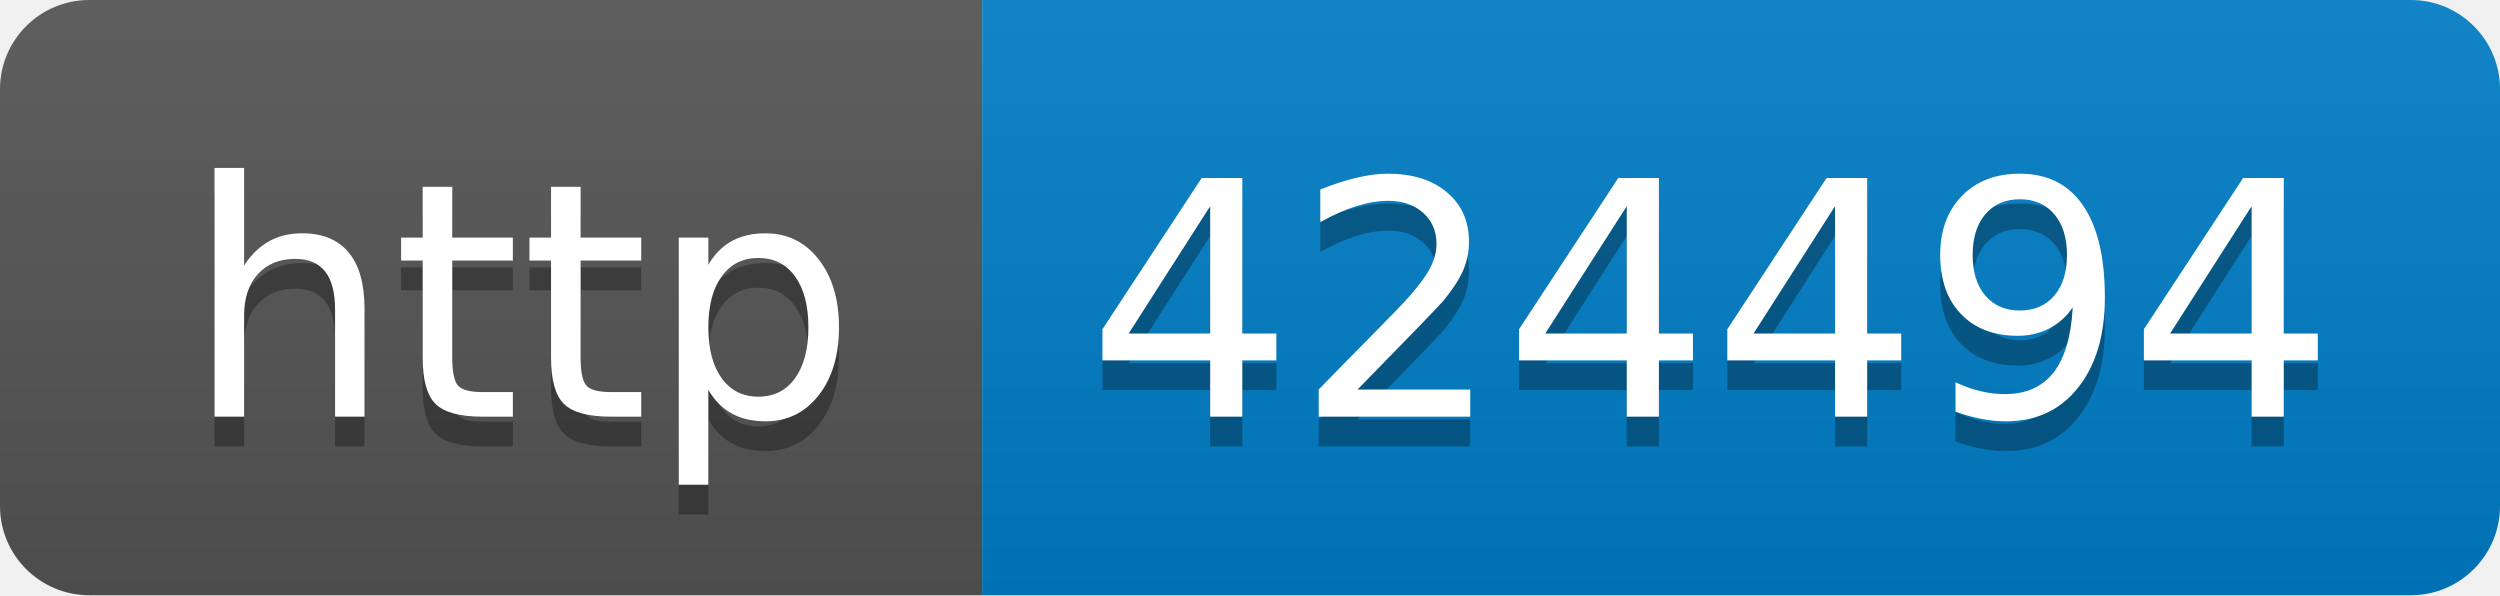
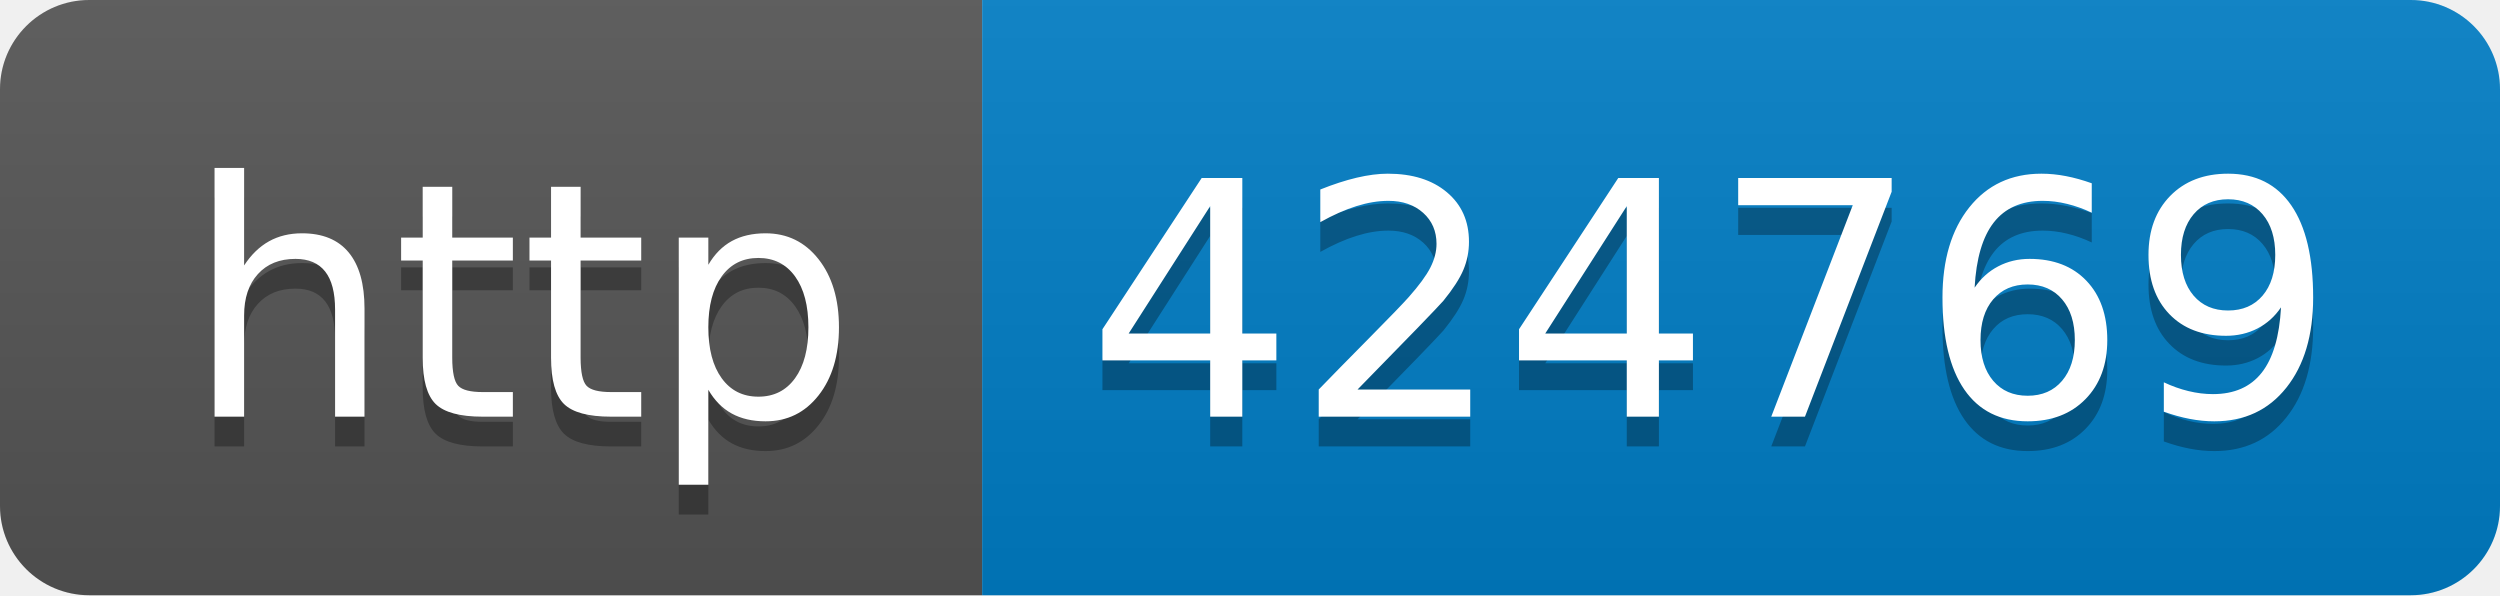
- <svg xmlns="http://www.w3.org/2000/svg" width="84" height="20" role="img" aria-label="http: 424494">
+ <svg xmlns="http://www.w3.org/2000/svg" width="84" height="20" role="img" aria-label="http: 424769">
  <linearGradient id="s" x2="0" y2="100%">
    <stop offset="0" stop-color="#bbb" stop-opacity=".1" />
    <stop offset="1" stop-opacity=".1" />
  </linearGradient>
  <clipPath id="r">
    <rect width="84" height="20" rx="3" fill="#fff" />
  </clipPath>
  <g clip-path="url(#r)">
    <rect width="33" height="20" fill="#555" />
    <rect x="33" width="51" height="20" fill="#007ec6" />
    <rect width="84" height="20" fill="url(#s)" />
  </g>
  <g fill="#fff" text-anchor="middle" font-family="Verdana,Geneva,DejaVu Sans,sans-serif" text-rendering="geometricPrecision" font-size="110">
    <text aria-hidden="true" x="175" y="150" fill="#010101" fill-opacity=".3" transform="scale(.1)" textLength="230">http</text>
    <text x="175" y="140" transform="scale(.1)" fill="#fff" textLength="230">http</text>
-     <text aria-hidden="true" x="575" y="150" fill="#010101" fill-opacity=".3" transform="scale(.1)" textLength="410">424494</text>
-     <text x="575" y="140" transform="scale(.1)" fill="#fff" textLength="410">424494</text>
+     <text aria-hidden="true" x="575" y="150" fill="#010101" fill-opacity=".3" transform="scale(.1)" textLength="410">424769</text>
+     <text x="575" y="140" transform="scale(.1)" fill="#fff" textLength="410">424769</text>
  </g>
</svg>
